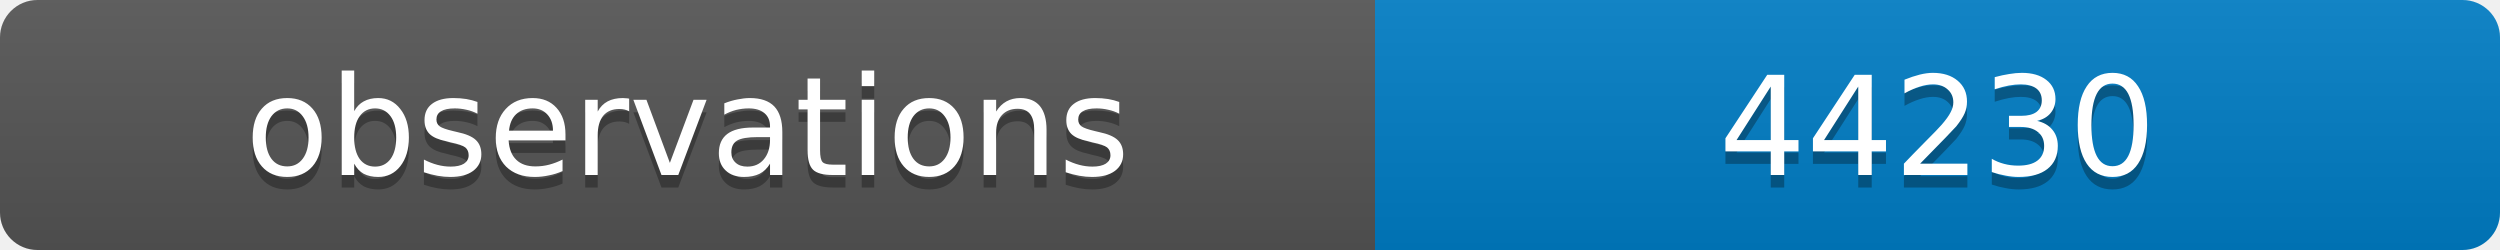
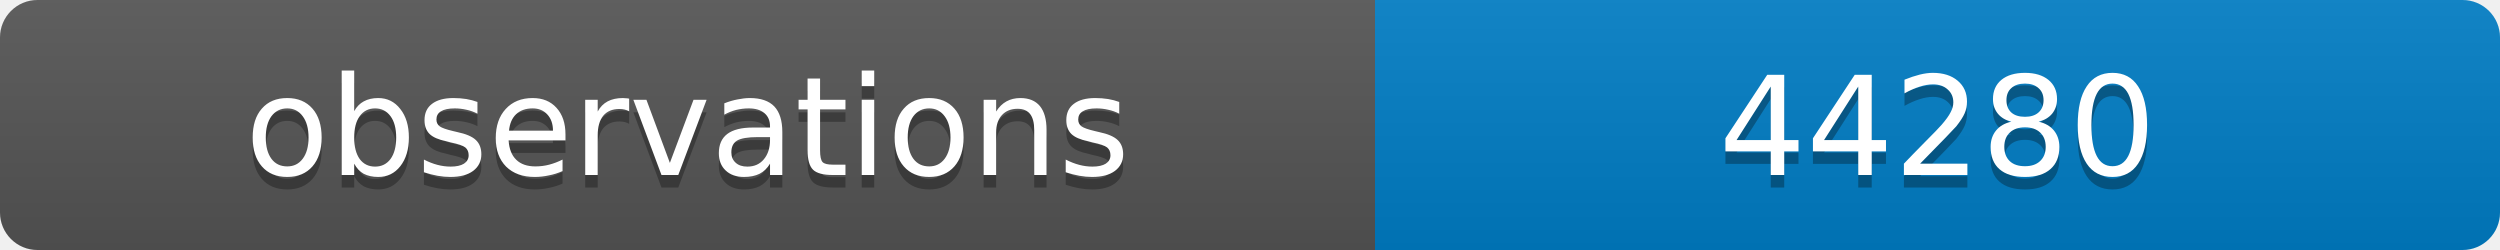
<svg xmlns="http://www.w3.org/2000/svg" width="200" height="20">
  <linearGradient id="b" x2="0" y2="100%">
    <stop offset="0" stop-color="#bbb" stop-opacity=".1" />
    <stop offset="1" stop-opacity=".1" />
  </linearGradient>
  <clipPath id="a">
    <rect width="200" height="20" rx="3" fill="#fff" />
  </clipPath>
  <g clip-path="url(#a)">
    <path fill="#555" d="M0 0h110v20H0z" />
    <path fill="#007ec6" d="M110 0h90v20H110z" />
    <path fill="url(#b)" d="M0 0h200v20H0z" />
  </g>
  <g fill="#fff" text-anchor="middle" font-family="DejaVu Sans,Verdana,Geneva,sans-serif" font-size="11">
    <text x="55" y="15" fill="#010101" fill-opacity=".3">observations</text>
    <text x="55" y="14">observations</text>
-     <text x="155" y="15" fill="#010101" fill-opacity=".3">44230</text>
-     <text x="155" y="14">44230</text>
+     <text x="155" y="15" fill="#010101" fill-opacity=".3">44280</text>
+     <text x="155" y="14">44280</text>
  </g>
</svg>
